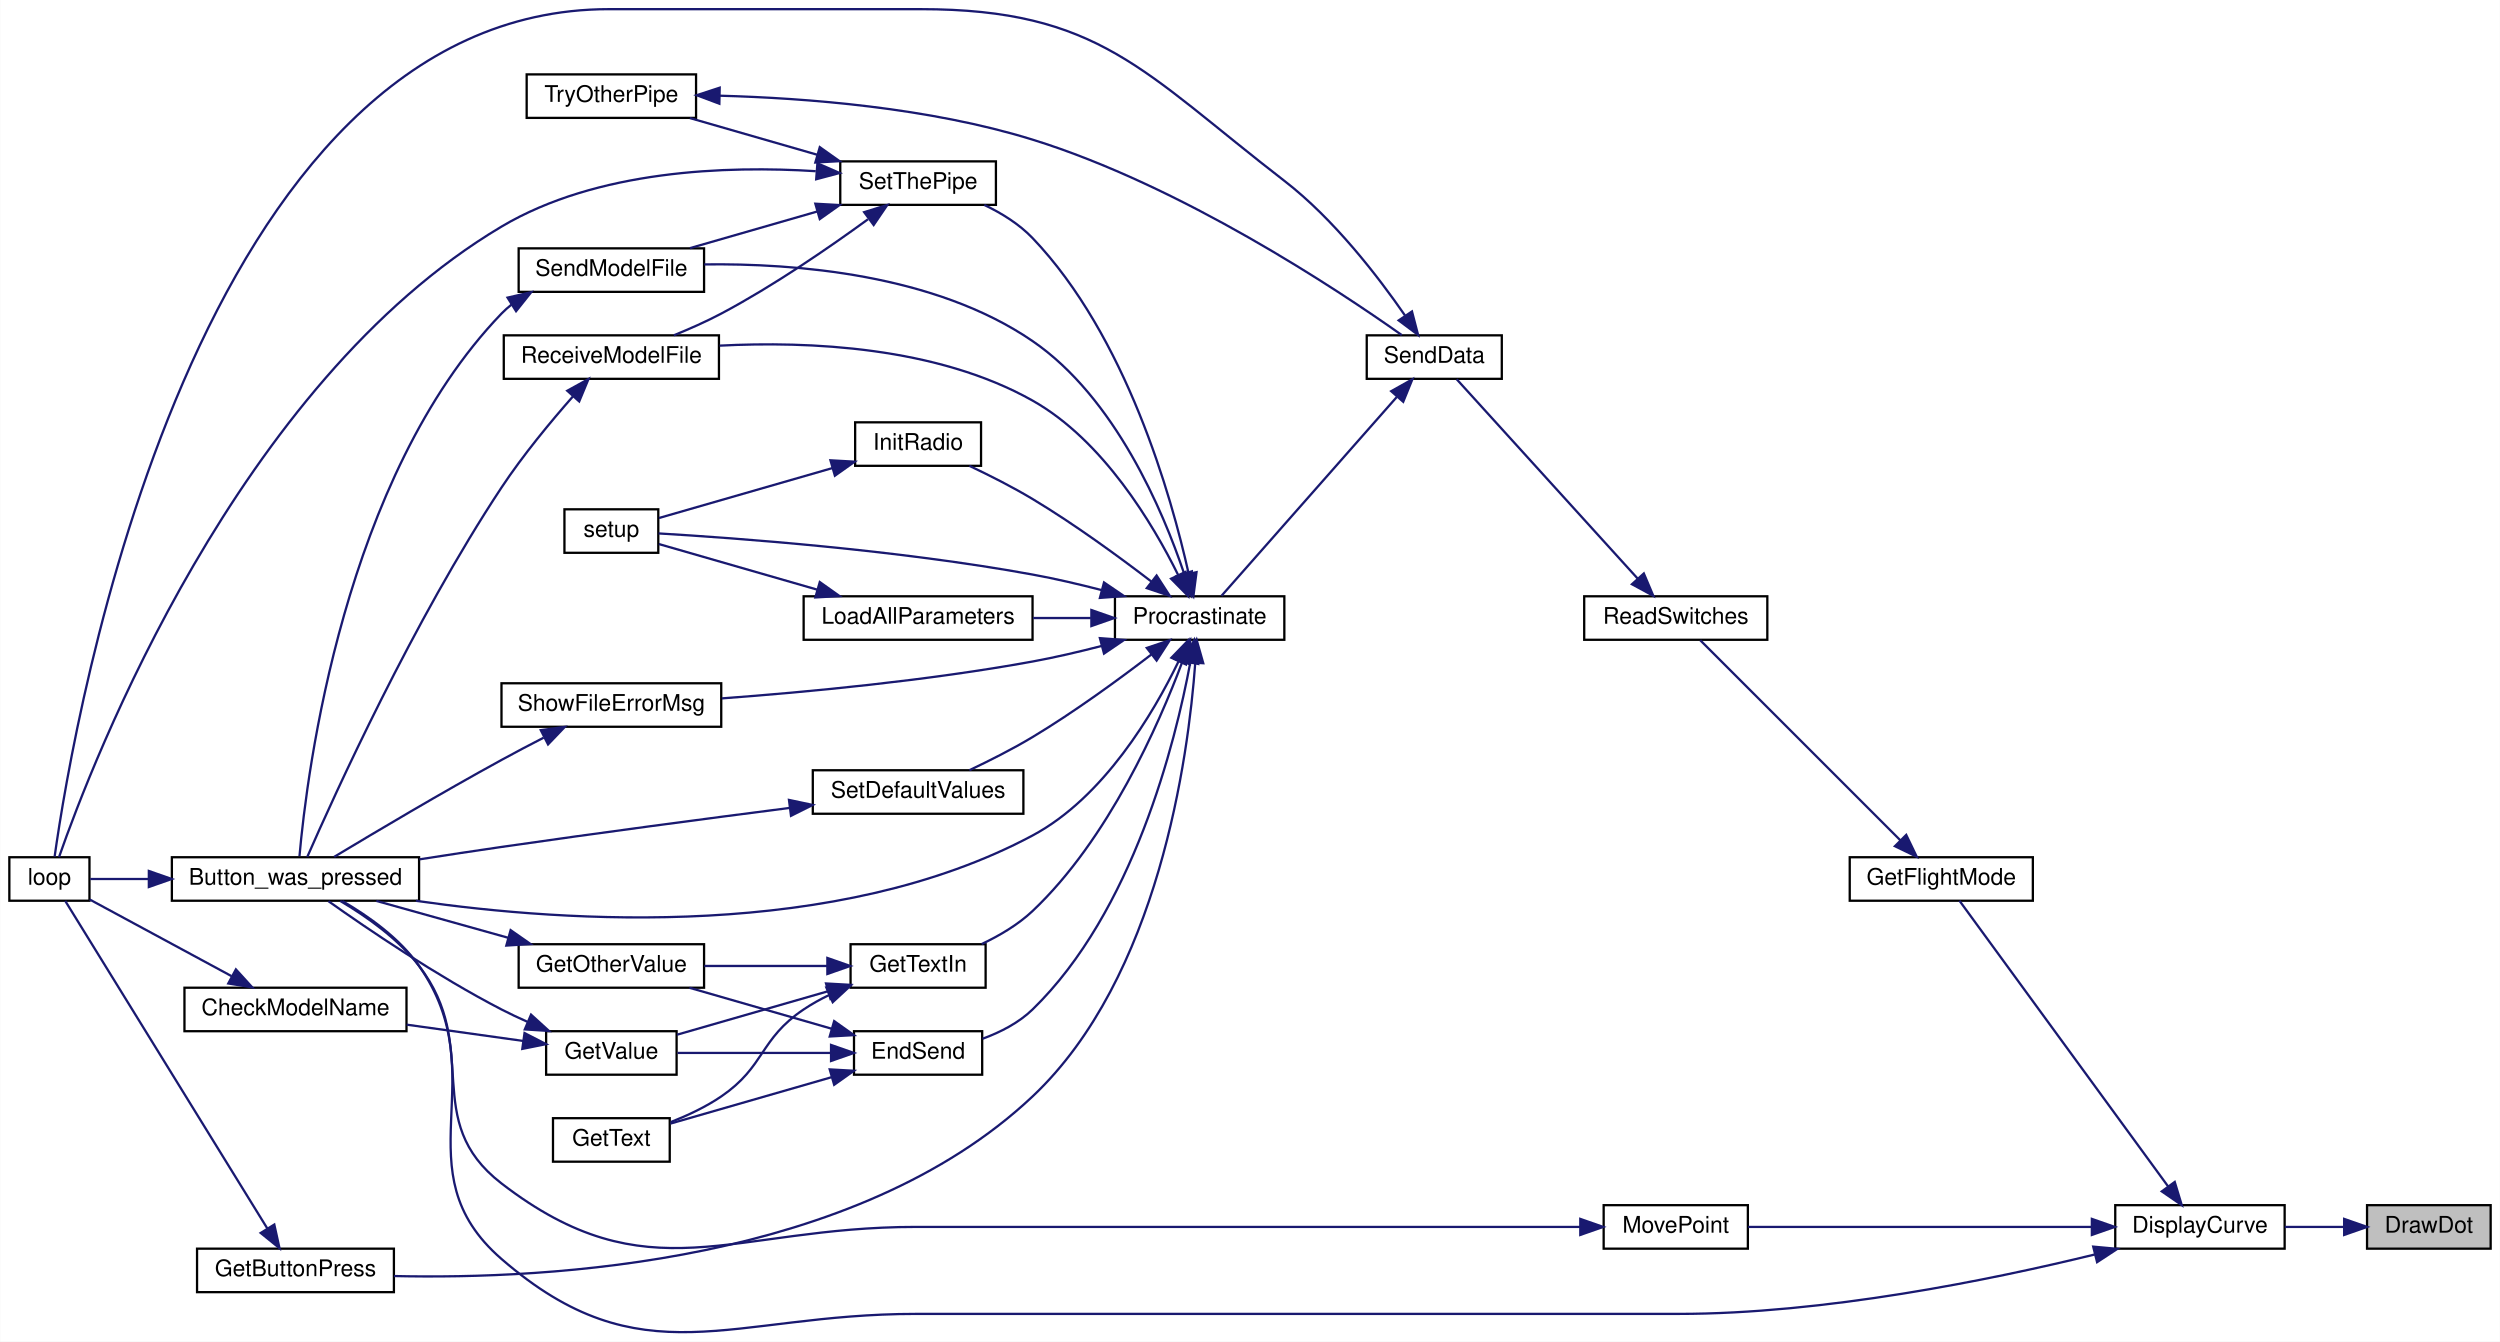
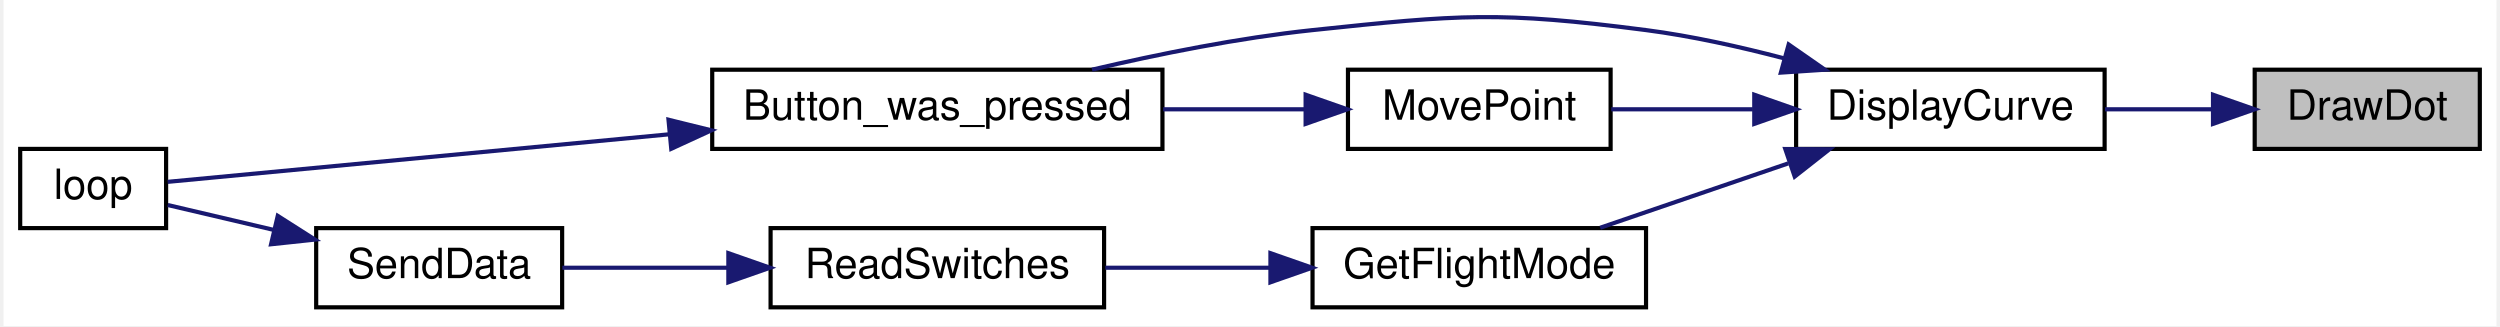
- <svg xmlns="http://www.w3.org/2000/svg" xmlns:xlink="http://www.w3.org/1999/xlink" width="1092pt" height="586pt" viewBox="0.00 0.00 1092.00 586.09">
-   <g id="graph0" class="graph" transform="scale(1 1) rotate(0) translate(4 582.09)">
-     <polygon fill="white" stroke="transparent" points="-4,4 -4,-582.09 1088,-582.09 1088,4 -4,4" />
+ <svg xmlns="http://www.w3.org/2000/svg" xmlns:xlink="http://www.w3.org/1999/xlink" width="598pt" height="78pt" viewBox="0.00 0.00 598.00 78.22">
+   <g id="graph0" class="graph" transform="scale(1 1) rotate(0) translate(4 74.22)">
+     <polygon fill="white" stroke="transparent" points="-4,4 -4,-74.22 594,-74.22 594,4 -4,4" />
    <g id="node1" class="node">
      <g id="a_node1">
        <a xlink:title=" ">
-           <polygon fill="#bfbfbf" stroke="black" points="1030,-36.59 1030,-55.59 1084,-55.59 1084,-36.59 1030,-36.59" />
-           <text text-anchor="middle" x="1057" y="-43.59" font-family="Helvetica,sans-Serif" font-size="10.00">DrawDot</text>
+           <polygon fill="#bfbfbf" stroke="black" points="536,-38.5 536,-57.5 590,-57.5 590,-38.5 536,-38.5" />
+           <text text-anchor="middle" x="563" y="-45.5" font-family="Helvetica,sans-Serif" font-size="10.00">DrawDot</text>
        </a>
      </g>
    </g>
    <g id="node2" class="node">
      <g id="a_node2">
        <a xlink:href="_transmitter_code_2src_2main_8cpp.html#af941d3a33327b2cee79e058ba9cd65f6" target="_top" xlink:title=" ">
-           <polygon fill="white" stroke="black" points="920,-36.59 920,-55.59 994,-55.59 994,-36.59 920,-36.59" />
-           <text text-anchor="middle" x="957" y="-43.59" font-family="Helvetica,sans-Serif" font-size="10.00">DisplayCurve</text>
+           <polygon fill="white" stroke="black" points="426,-38.5 426,-57.5 500,-57.5 500,-38.5 426,-38.5" />
+           <text text-anchor="middle" x="463" y="-45.5" font-family="Helvetica,sans-Serif" font-size="10.00">DisplayCurve</text>
        </a>
      </g>
    </g>
    <g id="edge1" class="edge">
-       <path fill="none" stroke="midnightblue" d="M1019.75,-46.09C1011.37,-46.09 1002.46,-46.09 994.09,-46.09" />
-       <polygon fill="midnightblue" stroke="midnightblue" points="1020,-49.59 1030,-46.09 1020,-42.59 1020,-49.59" />
+       <path fill="none" stroke="midnightblue" d="M525.75,-48C517.37,-48 508.46,-48 500.09,-48" />
+       <polygon fill="midnightblue" stroke="midnightblue" points="526,-51.5 536,-48 526,-44.5 526,-51.5" />
    </g>
    <g id="node3" class="node">
      <g id="a_node3">
        <a xlink:href="_transmitter_code_2src_2main_8cpp.html#aed6c682ed45951f95e0b02cf6b570da2" target="_top" xlink:title=" ">
-           <polygon fill="white" stroke="black" points="71,-188.59 71,-207.59 179,-207.59 179,-188.59 71,-188.59" />
-           <text text-anchor="middle" x="125" y="-195.59" font-family="Helvetica,sans-Serif" font-size="10.00">Button_was_pressed</text>
+           <polygon fill="white" stroke="black" points="166,-38.5 166,-57.5 274,-57.5 274,-38.5 166,-38.5" />
+           <text text-anchor="middle" x="220" y="-45.5" font-family="Helvetica,sans-Serif" font-size="10.00">Button_was_pressed</text>
        </a>
      </g>
    </g>
    <g id="edge2" class="edge">
-       <path fill="none" stroke="midnightblue" d="M911.07,-34.05C865.54,-22.92 792.9,-8.09 729,-8.09 729,-8.09 729,-8.09 396,-8.09 314.85,-8.09 276.32,21.06 215,-32.09 170.35,-70.8 212.93,-111.71 179,-160.09 170.49,-172.24 156.81,-181.9 145.48,-188.45" />
-       <polygon fill="midnightblue" stroke="midnightblue" points="910.37,-37.48 920.92,-36.51 912.06,-30.69 910.37,-37.48" />
+       <path fill="none" stroke="midnightblue" d="M423.08,-60.23C412.46,-63.02 400.88,-65.59 390,-67 354.74,-71.57 345.36,-70.73 310,-67 292.4,-65.14 273.17,-61.27 257.1,-57.51" />
+       <polygon fill="midnightblue" stroke="midnightblue" points="424.21,-63.55 432.91,-57.5 422.34,-56.8 424.21,-63.55" />
    </g>
    <g id="node5" class="node">
      <g id="a_node5">
        <a xlink:href="_transmitter_code_2src_2main_8cpp.html#adf35f0ced7990f813a783d0ecd33bf64" target="_top" xlink:title=" ">
-           <polygon fill="white" stroke="black" points="804,-188.59 804,-207.59 884,-207.59 884,-188.59 804,-188.59" />
-           <text text-anchor="middle" x="844" y="-195.59" font-family="Helvetica,sans-Serif" font-size="10.00">GetFlightMode</text>
+           <polygon fill="white" stroke="black" points="310,-0.5 310,-19.5 390,-19.5 390,-0.5 310,-0.5" />
+           <text text-anchor="middle" x="350" y="-7.5" font-family="Helvetica,sans-Serif" font-size="10.00">GetFlightMode</text>
        </a>
      </g>
    </g>
    <g id="edge4" class="edge">
-       <path fill="none" stroke="midnightblue" d="M943.14,-63.71C919.56,-96 870.16,-163.64 851.94,-188.59" />
-       <polygon fill="midnightblue" stroke="midnightblue" points="945.99,-65.74 949.06,-55.6 940.33,-61.61 945.99,-65.74" />
+       <path fill="none" stroke="midnightblue" d="M424.11,-35.03C409.32,-29.97 392.67,-24.27 379,-19.59" />
+       <polygon fill="midnightblue" stroke="midnightblue" points="423.4,-38.48 433.99,-38.41 425.66,-31.86 423.4,-38.48" />
    </g>
-     <g id="node25" class="node">
-       <g id="a_node25">
+     <g id="node8" class="node">
+       <g id="a_node8">
        <a xlink:href="_transmitter_code_2src_2main_8cpp.html#aad727ec0b0f9f34487a535eaa4a83172" target="_top" xlink:title="moves point very close to where user hit screen">
-           <polygon fill="white" stroke="black" points="696.5,-36.59 696.5,-55.59 759.5,-55.59 759.5,-36.59 696.5,-36.59" />
-           <text text-anchor="middle" x="728" y="-43.59" font-family="Helvetica,sans-Serif" font-size="10.00">MovePoint</text>
+           <polygon fill="white" stroke="black" points="318.5,-38.5 318.5,-57.5 381.5,-57.5 381.5,-38.5 318.5,-38.5" />
+           <text text-anchor="middle" x="350" y="-45.5" font-family="Helvetica,sans-Serif" font-size="10.00">MovePoint</text>
        </a>
      </g>
    </g>
-     <g id="edge43" class="edge">
-       <path fill="none" stroke="midnightblue" d="M909.73,-46.09C864.91,-46.09 798.22,-46.09 759.63,-46.09" />
-       <polygon fill="midnightblue" stroke="midnightblue" points="909.78,-49.59 919.78,-46.09 909.78,-42.59 909.78,-49.59" />
+     <g id="edge8" class="edge">
+       <path fill="none" stroke="midnightblue" d="M415.63,-48C404.16,-48 392.16,-48 381.65,-48" />
+       <polygon fill="midnightblue" stroke="midnightblue" points="415.96,-51.5 425.96,-48 415.96,-44.5 415.96,-51.5" />
    </g>
    <g id="node4" class="node">
      <g id="a_node4">
        <a xlink:href="_transmitter_code_2src_2main_8cpp.html#afe461d27b9c48d5921c00d521181f12f" target="_top" xlink:title=" ">
-           <polygon fill="white" stroke="black" points="0,-188.59 0,-207.59 35,-207.59 35,-188.59 0,-188.59" />
-           <text text-anchor="middle" x="17.5" y="-195.59" font-family="Helvetica,sans-Serif" font-size="10.00">loop</text>
+           <polygon fill="white" stroke="black" points="0,-19.5 0,-38.5 35,-38.5 35,-19.5 0,-19.5" />
+           <text text-anchor="middle" x="17.5" y="-26.5" font-family="Helvetica,sans-Serif" font-size="10.00">loop</text>
        </a>
      </g>
    </g>
    <g id="edge3" class="edge">
-       <path fill="none" stroke="midnightblue" d="M60.7,-198.09C51.38,-198.09 42.51,-198.09 35.33,-198.09" />
-       <polygon fill="midnightblue" stroke="midnightblue" points="60.94,-201.59 70.94,-198.09 60.94,-194.59 60.94,-201.59" />
+       <path fill="none" stroke="midnightblue" d="M155.64,-42C113.66,-38.02 61.65,-33.09 35.38,-30.6" />
+       <polygon fill="midnightblue" stroke="midnightblue" points="155.51,-45.5 165.8,-42.96 156.17,-38.53 155.51,-45.5" />
    </g>
    <g id="node6" class="node">
      <g id="a_node6">
        <a xlink:href="_transmitter_code_2src_2main_8cpp.html#ab0af36f3442ad4f2d0b716c14c7d6085" target="_top" xlink:title=" ">
-           <polygon fill="white" stroke="black" points="688,-302.59 688,-321.59 768,-321.59 768,-302.59 688,-302.59" />
-           <text text-anchor="middle" x="728" y="-309.59" font-family="Helvetica,sans-Serif" font-size="10.00">ReadSwitches</text>
+           <polygon fill="white" stroke="black" points="180,-0.5 180,-19.5 260,-19.5 260,-0.5 180,-0.5" />
+           <text text-anchor="middle" x="220" y="-7.5" font-family="Helvetica,sans-Serif" font-size="10.00">ReadSwitches</text>
        </a>
      </g>
    </g>
    <g id="edge5" class="edge">
-       <path fill="none" stroke="midnightblue" d="M826.17,-214.93C801.96,-239.13 758.11,-282.99 738.69,-302.4" />
-       <polygon fill="midnightblue" stroke="midnightblue" points="828.68,-217.36 833.28,-207.81 823.73,-212.41 828.68,-217.36" />
+       <path fill="none" stroke="midnightblue" d="M299.67,-10C286.63,-10 272.73,-10 260.3,-10" />
+       <polygon fill="midnightblue" stroke="midnightblue" points="299.9,-13.5 309.9,-10 299.9,-6.5 299.9,-13.5" />
    </g>
    <g id="node7" class="node">
      <g id="a_node7">
        <a xlink:href="_radio_functions_8cpp.html#a3d7322e78f097d02d476f17a6306997c" target="_top" xlink:title=" ">
-           <polygon fill="white" stroke="black" points="593,-416.59 593,-435.59 652,-435.59 652,-416.59 593,-416.59" />
-           <text text-anchor="middle" x="622.5" y="-423.59" font-family="Helvetica,sans-Serif" font-size="10.00">SendData</text>
+           <polygon fill="white" stroke="black" points="71,-0.5 71,-19.5 130,-19.5 130,-0.5 71,-0.5" />
+           <text text-anchor="middle" x="100.5" y="-7.5" font-family="Helvetica,sans-Serif" font-size="10.00">SendData</text>
        </a>
      </g>
    </g>
    <g id="edge6" class="edge">
-       <path fill="none" stroke="midnightblue" d="M711.43,-329.24C689.4,-353.51 649.85,-397.07 632.3,-416.4" />
-       <polygon fill="midnightblue" stroke="midnightblue" points="714.05,-331.57 718.18,-321.81 708.86,-326.86 714.05,-331.57" />
+       <path fill="none" stroke="midnightblue" d="M169.72,-10C156.19,-10 141.98,-10 130.05,-10" />
+       <polygon fill="midnightblue" stroke="midnightblue" points="169.87,-13.5 179.87,-10 169.87,-6.5 169.87,-13.5" />
    </g>
    <g id="edge7" class="edge">
-       <path fill="none" stroke="midnightblue" d="M609.73,-444.25C598.01,-461.22 578.67,-486.38 557,-503.09 495.14,-550.82 476.13,-578.09 398,-578.09 398,-578.09 398,-578.09 262,-578.09 80.61,-578.09 28.16,-267.35 19.78,-207.87" />
-       <polygon fill="midnightblue" stroke="midnightblue" points="612.76,-446.03 615.43,-435.77 606.95,-442.12 612.76,-446.03" />
-     </g>
-     <g id="node8" class="node">
-       <g id="a_node8">
-         <a xlink:href="_radio_functions_8cpp.html#a760609a682300dfe6bfaac737fd4d5eb" target="_top" xlink:title=" ">
-           <polygon fill="white" stroke="black" points="483,-302.59 483,-321.59 557,-321.59 557,-302.59 483,-302.59" />
-           <text text-anchor="middle" x="520" y="-309.59" font-family="Helvetica,sans-Serif" font-size="10.00">Procrastinate</text>
-         </a>
-       </g>
-     </g>
-     <g id="edge8" class="edge">
-       <path fill="none" stroke="midnightblue" d="M606.1,-408.63C584.66,-384.3 546.51,-341.04 529.55,-321.79" />
-       <polygon fill="midnightblue" stroke="midnightblue" points="603.69,-411.19 612.93,-416.37 608.94,-406.56 603.69,-411.19" />
+       <path fill="none" stroke="midnightblue" d="M60.78,-19.08C51.86,-21.18 42.82,-23.3 35.4,-25.04" />
+       <polygon fill="midnightblue" stroke="midnightblue" points="61.78,-22.44 70.71,-16.75 60.18,-15.63 61.78,-22.44" />
    </g>
    <g id="edge9" class="edge">
-       <path fill="none" stroke="midnightblue" d="M510.75,-293.08C499.81,-270.48 478.18,-233.75 447,-217.09 361.45,-171.38 244.16,-178.97 177.62,-188.56" />
-       <polygon fill="midnightblue" stroke="midnightblue" points="507.65,-294.73 515.02,-302.34 514.01,-291.8 507.65,-294.73" />
-     </g>
-     <g id="node9" class="node">
-       <g id="a_node9">
-         <a xlink:href="_transmitter_code_2src_2main_8cpp.html#ad7b8aa834c87265667a5687b1787a1cc" target="_top" xlink:title=" ">
-           <polygon fill="white" stroke="black" points="369,-112.59 369,-131.59 425,-131.59 425,-112.59 369,-112.59" />
-           <text text-anchor="middle" x="397" y="-119.59" font-family="Helvetica,sans-Serif" font-size="10.00">EndSend</text>
-         </a>
-       </g>
-     </g>
-     <g id="edge10" class="edge">
-       <path fill="none" stroke="midnightblue" d="M515.9,-292.58C509.37,-257.59 490.98,-183.84 447,-141.09 440.98,-135.24 432.96,-131.15 425.15,-128.29" />
-       <polygon fill="midnightblue" stroke="midnightblue" points="512.47,-293.24 517.63,-302.49 519.36,-292.04 512.47,-293.24" />
-     </g>
-     <g id="node14" class="node">
-       <g id="a_node14">
-         <a xlink:href="_transmitter_code_2src_2main_8cpp.html#acd96c3022716bba17005df2e6b3d0ed6" target="_top" xlink:title=" ">
-           <polygon fill="white" stroke="black" points="82,-17.59 82,-36.59 168,-36.59 168,-17.59 82,-17.59" />
-           <text text-anchor="middle" x="125" y="-24.59" font-family="Helvetica,sans-Serif" font-size="10.00">GetButtonPress</text>
-         </a>
-       </g>
-     </g>
-     <g id="edge18" class="edge">
-       <path fill="none" stroke="midnightblue" d="M518.08,-292.45C515.06,-251.19 502.14,-155.06 447,-103.09 369.69,-30.23 235.87,-23.06 168.03,-24.63" />
-       <polygon fill="midnightblue" stroke="midnightblue" points="514.59,-292.78 518.69,-302.55 521.58,-292.35 514.59,-292.78" />
-     </g>
-     <g id="node15" class="node">
-       <g id="a_node15">
-         <a xlink:href="_transmitter_code_2src_2main_8cpp.html#a6fe457db5d6bc71ccb447dee824abf6a" target="_top" xlink:title=" ">
-           <polygon fill="white" stroke="black" points="367.5,-150.59 367.5,-169.59 426.5,-169.59 426.5,-150.59 367.5,-150.59" />
-           <text text-anchor="middle" x="397" y="-157.59" font-family="Helvetica,sans-Serif" font-size="10.00">GetTextIn</text>
-         </a>
-       </g>
-     </g>
-     <g id="edge20" class="edge">
-       <path fill="none" stroke="midnightblue" d="M512.42,-292.92C502.21,-265.65 480.22,-215.47 447,-184.09 440.66,-178.11 432.55,-173.33 424.76,-169.66" />
-       <polygon fill="midnightblue" stroke="midnightblue" points="509.18,-294.25 515.86,-302.48 515.76,-291.88 509.18,-294.25" />
-     </g>
-     <g id="node16" class="node">
-       <g id="a_node16">
-         <a xlink:href="_radio_functions_8cpp.html#a86ce6c54618629a61b8502786d2ce82c" target="_top" xlink:title=" ">
-           <polygon fill="white" stroke="black" points="369.5,-378.59 369.5,-397.59 424.5,-397.59 424.5,-378.59 369.5,-378.59" />
-           <text text-anchor="middle" x="397" y="-385.59" font-family="Helvetica,sans-Serif" font-size="10.00">InitRadio</text>
-         </a>
-       </g>
-     </g>
-     <g id="edge24" class="edge">
-       <path fill="none" stroke="midnightblue" d="M498.93,-328.01C484.83,-338.83 465.28,-353.12 447,-364.09 438.23,-369.36 428.14,-374.45 419.4,-378.58" />
-       <polygon fill="midnightblue" stroke="midnightblue" points="501.2,-330.67 506.95,-321.78 496.91,-325.15 501.2,-330.67" />
-     </g>
-     <g id="node17" class="node">
-       <g id="a_node17">
-         <a xlink:href="_transmitter_code_2src_2main_8cpp.html#a4fc01d736fe50cf5b977f755b675f11d" target="_top" xlink:title=" ">
-           <polygon fill="white" stroke="black" points="242.5,-340.59 242.5,-359.59 283.5,-359.59 283.5,-340.59 242.5,-340.59" />
-           <text text-anchor="middle" x="263" y="-347.59" font-family="Helvetica,sans-Serif" font-size="10.00">setup</text>
-         </a>
-       </g>
-     </g>
-     <g id="edge40" class="edge">
-       <path fill="none" stroke="midnightblue" d="M477.06,-324.33C467.26,-326.86 456.82,-329.3 447,-331.09 388.08,-341.86 317.3,-347.05 283.64,-349.05" />
-       <polygon fill="midnightblue" stroke="midnightblue" points="478.22,-327.64 486.98,-321.68 476.42,-320.88 478.22,-327.64" />
-     </g>
-     <g id="node18" class="node">
-       <g id="a_node18">
-         <a xlink:href="_transmitter_code_2src_2main_8cpp.html#a909acb7ed667a5cc9c4ec6191fc33e75" target="_top" xlink:title=" ">
-           <polygon fill="white" stroke="black" points="347,-302.59 347,-321.59 447,-321.59 447,-302.59 347,-302.59" />
-           <text text-anchor="middle" x="397" y="-309.59" font-family="Helvetica,sans-Serif" font-size="10.00">LoadAllParameters</text>
-         </a>
-       </g>
-     </g>
-     <g id="edge26" class="edge">
-       <path fill="none" stroke="midnightblue" d="M472.48,-312.09C464.22,-312.09 455.59,-312.09 447.26,-312.09" />
-       <polygon fill="midnightblue" stroke="midnightblue" points="472.7,-315.59 482.7,-312.09 472.7,-308.59 472.7,-315.59" />
-     </g>
-     <g id="node19" class="node">
-       <g id="a_node19">
-         <a xlink:href="_transmitter_code_2src_2main_8cpp.html#ab7c9edf843c732d7fe296564f39bc0dc" target="_top" xlink:title="RECEIVE A MODEL FILE.">
-           <polygon fill="white" stroke="black" points="216,-416.59 216,-435.59 310,-435.59 310,-416.59 216,-416.59" />
-           <text text-anchor="middle" x="263" y="-423.59" font-family="Helvetica,sans-Serif" font-size="10.00">ReceiveModelFile</text>
-         </a>
-       </g>
-     </g>
-     <g id="edge28" class="edge">
-       <path fill="none" stroke="midnightblue" d="M510.62,-330.88C499.56,-353.25 477.81,-389.75 447,-407.09 405.11,-430.68 349.23,-433.1 310.28,-431.09" />
-       <polygon fill="midnightblue" stroke="midnightblue" points="513.85,-332.26 514.95,-321.72 507.52,-329.27 513.85,-332.26" />
-     </g>
-     <g id="node20" class="node">
-       <g id="a_node20">
-         <a xlink:href="_transmitter_code_2src_2main_8cpp.html#a58c67a975068930341f0663e0a08c9d3" target="_top" xlink:title="SEND A MODEL FILE.">
-           <polygon fill="white" stroke="black" points="222.5,-454.59 222.5,-473.59 303.5,-473.59 303.5,-454.59 222.5,-454.59" />
-           <text text-anchor="middle" x="263" y="-461.59" font-family="Helvetica,sans-Serif" font-size="10.00">SendModelFile</text>
-         </a>
-       </g>
-     </g>
-     <g id="edge30" class="edge">
-       <path fill="none" stroke="midnightblue" d="M513.21,-331.54C503.96,-358.94 483.13,-408.33 447,-433.09 404.34,-462.34 343.24,-467.1 303.59,-466.58" />
-       <polygon fill="midnightblue" stroke="midnightblue" points="516.58,-332.49 516.28,-321.9 509.91,-330.36 516.58,-332.49" />
-     </g>
-     <g id="node21" class="node">
-       <g id="a_node21">
-         <a xlink:href="_transmitter_code_2src_2main_8cpp.html#acbd0460ea44a7d07e4d77878411febb4" target="_top" xlink:title=" ">
-           <polygon fill="white" stroke="black" points="351,-226.59 351,-245.59 443,-245.59 443,-226.59 351,-226.59" />
-           <text text-anchor="middle" x="397" y="-233.59" font-family="Helvetica,sans-Serif" font-size="10.00">SetDefaultValues</text>
-         </a>
-       </g>
-     </g>
-     <g id="edge32" class="edge">
-       <path fill="none" stroke="midnightblue" d="M498.93,-296.18C484.83,-285.36 465.28,-271.07 447,-260.09 438.23,-254.83 428.14,-249.74 419.4,-245.61" />
-       <polygon fill="midnightblue" stroke="midnightblue" points="496.91,-299.04 506.95,-302.41 501.2,-293.51 496.91,-299.04" />
-     </g>
-     <g id="node22" class="node">
-       <g id="a_node22">
-         <a xlink:href="_radio_functions_8cpp.html#a70dc6f8d2e5ccef6b8e4a2b9b0afb2ce" target="_top" xlink:title=" ">
-           <polygon fill="white" stroke="black" points="363,-492.59 363,-511.59 431,-511.59 431,-492.59 363,-492.59" />
-           <text text-anchor="middle" x="397" y="-499.59" font-family="Helvetica,sans-Serif" font-size="10.00">SetThePipe</text>
-         </a>
-       </g>
-     </g>
-     <g id="edge34" class="edge">
-       <path fill="none" stroke="midnightblue" d="M515.17,-331.61C507.64,-365.38 487.93,-435.23 447,-478.09 441.18,-484.19 433.48,-488.95 425.92,-492.56" />
-       <polygon fill="midnightblue" stroke="midnightblue" points="518.64,-332.13 517.27,-321.63 511.79,-330.69 518.64,-332.13" />
-     </g>
-     <g id="node24" class="node">
-       <g id="a_node24">
-         <a xlink:href="_transmitter_code_2src_2main_8cpp.html#a1e7673fa1ef97d68711edd0da2abed9b" target="_top" xlink:title=" ">
-           <polygon fill="white" stroke="black" points="215,-264.59 215,-283.59 311,-283.59 311,-264.59 215,-264.59" />
-           <text text-anchor="middle" x="263" y="-271.59" font-family="Helvetica,sans-Serif" font-size="10.00">ShowFileErrorMsg</text>
-         </a>
-       </g>
-     </g>
-     <g id="edge41" class="edge">
-       <path fill="none" stroke="midnightblue" d="M477.06,-299.86C467.26,-297.33 456.82,-294.89 447,-293.09 401.28,-284.74 348.42,-279.74 311.3,-276.99" />
-       <polygon fill="midnightblue" stroke="midnightblue" points="476.42,-303.31 486.98,-302.51 478.22,-296.55 476.42,-303.31" />
-     </g>
-     <g id="node10" class="node">
-       <g id="a_node10">
-         <a xlink:href="_transmitter_code_2src_2main_8cpp.html#ac8919b32f9c38cc65c7b93cae664acfb" target="_top" xlink:title=" ">
-           <polygon fill="white" stroke="black" points="222.5,-150.59 222.5,-169.59 303.5,-169.59 303.5,-150.59 222.5,-150.59" />
-           <text text-anchor="middle" x="263" y="-157.59" font-family="Helvetica,sans-Serif" font-size="10.00">GetOtherValue</text>
-         </a>
-       </g>
-     </g>
-     <g id="edge11" class="edge">
-       <path fill="none" stroke="midnightblue" d="M359.21,-132.68C339.73,-138.29 315.98,-145.13 297.08,-150.57" />
-       <polygon fill="midnightblue" stroke="midnightblue" points="360.33,-136.01 368.97,-129.88 358.39,-129.28 360.33,-136.01" />
-     </g>
-     <g id="node11" class="node">
-       <g id="a_node11">
-         <a xlink:href="_transmitter_code_2src_2main_8cpp.html#a8e271ca29dc3c90bcf0e465b41bd71ff" target="_top" xlink:title=" ">
-           <polygon fill="white" stroke="black" points="237.5,-74.59 237.5,-93.59 288.5,-93.59 288.5,-74.59 237.5,-74.59" />
-           <text text-anchor="middle" x="263" y="-81.59" font-family="Helvetica,sans-Serif" font-size="10.00">GetText</text>
-         </a>
-       </g>
-     </g>
-     <g id="edge13" class="edge">
-       <path fill="none" stroke="midnightblue" d="M359.1,-111.47C336.64,-105.01 308.57,-96.93 288.77,-91.22" />
-       <polygon fill="midnightblue" stroke="midnightblue" points="358.39,-114.91 368.97,-114.31 360.33,-108.18 358.39,-114.91" />
-     </g>
-     <g id="node12" class="node">
-       <g id="a_node12">
-         <a xlink:href="_transmitter_code_2src_2main_8cpp.html#ad957c44f88874b35bd11323a86408e59" target="_top" xlink:title=" ">
-           <polygon fill="white" stroke="black" points="234.5,-112.59 234.5,-131.59 291.5,-131.59 291.5,-112.59 234.5,-112.59" />
-           <text text-anchor="middle" x="263" y="-119.59" font-family="Helvetica,sans-Serif" font-size="10.00">GetValue</text>
-         </a>
-       </g>
-     </g>
-     <g id="edge14" class="edge">
-       <path fill="none" stroke="midnightblue" d="M358.69,-122.09C337.47,-122.09 311.34,-122.09 291.9,-122.09" />
-       <polygon fill="midnightblue" stroke="midnightblue" points="358.97,-125.59 368.97,-122.09 358.97,-118.59 358.97,-125.59" />
-     </g>
-     <g id="edge12" class="edge">
-       <path fill="none" stroke="midnightblue" d="M217.91,-172.41C199.23,-177.63 177.78,-183.63 160.31,-188.51" />
-       <polygon fill="midnightblue" stroke="midnightblue" points="218.99,-175.75 227.68,-169.68 217.11,-169 218.99,-175.75" />
-     </g>
-     <g id="edge15" class="edge">
-       <path fill="none" stroke="midnightblue" d="M226.25,-135.73C222.41,-137.44 218.59,-139.24 215,-141.09 186.96,-155.58 156.42,-176.33 139.4,-188.39" />
-       <polygon fill="midnightblue" stroke="midnightblue" points="227.91,-138.83 235.75,-131.7 225.18,-132.38 227.91,-138.83" />
-     </g>
-     <g id="node13" class="node">
-       <g id="a_node13">
-         <a xlink:href="_transmitter_code_2src_2main_8cpp.html#a984cb52354a84c45e9e41f396a1c5e92" target="_top" xlink:title=" ">
-           <polygon fill="white" stroke="black" points="76.5,-131.59 76.5,-150.59 173.5,-150.59 173.5,-131.59 76.5,-131.59" />
-           <text text-anchor="middle" x="125" y="-138.59" font-family="Helvetica,sans-Serif" font-size="10.00">CheckModelName</text>
-         </a>
-       </g>
-     </g>
-     <g id="edge16" class="edge">
-       <path fill="none" stroke="midnightblue" d="M224.57,-127.32C208.81,-129.52 190.29,-132.11 173.58,-134.45" />
-       <polygon fill="midnightblue" stroke="midnightblue" points="225.06,-130.79 234.48,-125.94 224.09,-123.86 225.06,-130.79" />
-     </g>
-     <g id="edge17" class="edge">
-       <path fill="none" stroke="midnightblue" d="M97.08,-155.64C77.53,-166.2 51.7,-180.16 35.09,-189.13" />
-       <polygon fill="midnightblue" stroke="midnightblue" points="98.97,-158.6 106.1,-150.76 95.64,-152.44 98.97,-158.6" />
-     </g>
-     <g id="edge19" class="edge">
-       <path fill="none" stroke="midnightblue" d="M112.73,-45.36C90.43,-81.5 41.37,-161.02 24.41,-188.52" />
-       <polygon fill="midnightblue" stroke="midnightblue" points="115.75,-47.13 118.03,-36.78 109.8,-43.45 115.75,-47.13" />
-     </g>
-     <g id="edge21" class="edge">
-       <path fill="none" stroke="midnightblue" d="M357.26,-160.09C340.37,-160.09 320.59,-160.09 303.6,-160.09" />
-       <polygon fill="midnightblue" stroke="midnightblue" points="357.36,-163.59 367.36,-160.09 357.36,-156.59 357.36,-163.59" />
-     </g>
-     <g id="edge22" class="edge">
-       <path fill="none" stroke="midnightblue" d="M358.24,-147.45C354.32,-145.56 350.49,-143.44 347,-141.09 327.68,-128.13 330.22,-116.2 311,-103.09 304.31,-98.53 296.36,-94.8 288.92,-91.88" />
-       <polygon fill="midnightblue" stroke="midnightblue" points="356.91,-150.69 367.47,-151.47 359.7,-144.27 356.91,-150.69" />
-     </g>
-     <g id="edge23" class="edge">
-       <path fill="none" stroke="midnightblue" d="M357.72,-149.07C336.59,-142.99 310.84,-135.58 291.68,-130.06" />
-       <polygon fill="midnightblue" stroke="midnightblue" points="356.78,-152.45 367.36,-151.85 358.72,-145.72 356.78,-152.45" />
-     </g>
-     <g id="edge25" class="edge">
-       <path fill="none" stroke="midnightblue" d="M359.61,-377.62C335.13,-370.57 303.79,-361.55 283.8,-355.79" />
-       <polygon fill="midnightblue" stroke="midnightblue" points="358.71,-381 369.29,-380.4 360.65,-374.27 358.71,-381" />
-     </g>
-     <g id="edge27" class="edge">
-       <path fill="none" stroke="midnightblue" d="M353.01,-324.47C329.69,-331.18 301.99,-339.16 283.75,-344.41" />
-       <polygon fill="midnightblue" stroke="midnightblue" points="354.05,-327.81 362.69,-321.68 352.11,-321.09 354.05,-327.81" />
-     </g>
-     <g id="edge29" class="edge">
-       <path fill="none" stroke="midnightblue" d="M246.24,-408.94C236.6,-397.99 224.36,-383.24 215,-369.09 176.58,-311.05 141.84,-234.44 130.16,-207.75" />
-       <polygon fill="midnightblue" stroke="midnightblue" points="243.73,-411.38 253.01,-416.5 248.95,-406.71 243.73,-411.38" />
-     </g>
-     <g id="edge31" class="edge">
-       <path fill="none" stroke="midnightblue" d="M219.45,-449.07C217.87,-447.84 216.37,-446.52 215,-445.09 146.1,-373.5 130.01,-244.73 126.75,-208.07" />
-       <polygon fill="midnightblue" stroke="midnightblue" points="217.65,-452.07 227.97,-454.43 221.37,-446.14 217.65,-452.07" />
-     </g>
-     <g id="edge33" class="edge">
-       <path fill="none" stroke="midnightblue" d="M340.7,-229.11C304.83,-224.5 257.11,-218.2 215,-212.09 203.39,-210.41 190.94,-208.51 179.15,-206.67" />
-       <polygon fill="midnightblue" stroke="midnightblue" points="340.59,-232.63 350.96,-230.43 341.48,-225.69 340.59,-232.63" />
-     </g>
-     <g id="edge35" class="edge">
-       <path fill="none" stroke="midnightblue" d="M352.29,-507.3C313.52,-509.76 256.72,-507.87 215,-483.09 99.76,-414.66 36.19,-249.19 21.71,-207.67" />
-       <polygon fill="midnightblue" stroke="midnightblue" points="353.01,-510.76 362.72,-506.51 352.48,-503.78 353.01,-510.76" />
-     </g>
-     <g id="edge36" class="edge">
-       <path fill="none" stroke="midnightblue" d="M375.09,-486.29C358.33,-474.07 333.91,-457.24 311,-445.09 304.47,-441.63 297.16,-438.4 290.29,-435.61" />
-       <polygon fill="midnightblue" stroke="midnightblue" points="373.43,-489.41 383.55,-492.54 377.59,-483.79 373.43,-489.41" />
-     </g>
-     <g id="edge37" class="edge">
-       <path fill="none" stroke="midnightblue" d="M352.96,-489.7C334.88,-484.5 314.18,-478.54 297.3,-473.68" />
-       <polygon fill="midnightblue" stroke="midnightblue" points="352.11,-493.1 362.69,-492.51 354.05,-486.38 352.11,-493.1" />
-     </g>
-     <g id="node23" class="node">
-       <g id="a_node23">
-         <a xlink:href="_radio_functions_8cpp.html#a7051e235b8f694c6b01bb5edf3925dc7" target="_top" xlink:title=" ">
-           <polygon fill="white" stroke="black" points="226,-530.59 226,-549.59 300,-549.59 300,-530.59 226,-530.59" />
-           <text text-anchor="middle" x="263" y="-537.59" font-family="Helvetica,sans-Serif" font-size="10.00">TryOtherPipe</text>
-         </a>
-       </g>
-     </g>
-     <g id="edge38" class="edge">
-       <path fill="none" stroke="midnightblue" d="M352.96,-514.48C334.88,-519.69 314.18,-525.65 297.3,-530.51" />
-       <polygon fill="midnightblue" stroke="midnightblue" points="354.05,-517.81 362.69,-511.68 352.11,-511.09 354.05,-517.81" />
-     </g>
-     <g id="edge39" class="edge">
-       <path fill="none" stroke="midnightblue" d="M310.41,-540.28C348.02,-539.25 401.97,-535.07 447,-521.09 511.9,-500.95 580.25,-455.55 608.31,-435.7" />
-       <polygon fill="midnightblue" stroke="midnightblue" points="310.18,-536.78 300.26,-540.49 310.33,-543.78 310.18,-536.78" />
-     </g>
-     <g id="edge42" class="edge">
-       <path fill="none" stroke="midnightblue" d="M233.41,-259.82C227.3,-256.68 220.91,-253.33 215,-250.09 189.09,-235.93 159.61,-218.42 141.92,-207.76" />
-       <polygon fill="midnightblue" stroke="midnightblue" points="232.16,-263.11 242.66,-264.53 235.34,-256.88 232.16,-263.11" />
-     </g>
-     <g id="edge44" class="edge">
-       <path fill="none" stroke="midnightblue" d="M686.28,-46.09C644.72,-46.09 578.37,-46.09 521,-46.09 521,-46.09 521,-46.09 396,-46.09 315.11,-46.09 279.07,-15.72 215,-65.09 179.24,-92.66 206.52,-124.3 179,-160.09 169.82,-172.03 155.87,-181.82 144.59,-188.47" />
-       <polygon fill="midnightblue" stroke="midnightblue" points="686.29,-49.59 696.29,-46.09 686.29,-42.59 686.29,-49.59" />
+       <path fill="none" stroke="midnightblue" d="M308.31,-48C297.46,-48 285.58,-48 274.17,-48" />
+       <polygon fill="midnightblue" stroke="midnightblue" points="308.34,-51.5 318.34,-48 308.34,-44.5 308.34,-51.5" />
    </g>
  </g>
</svg>
